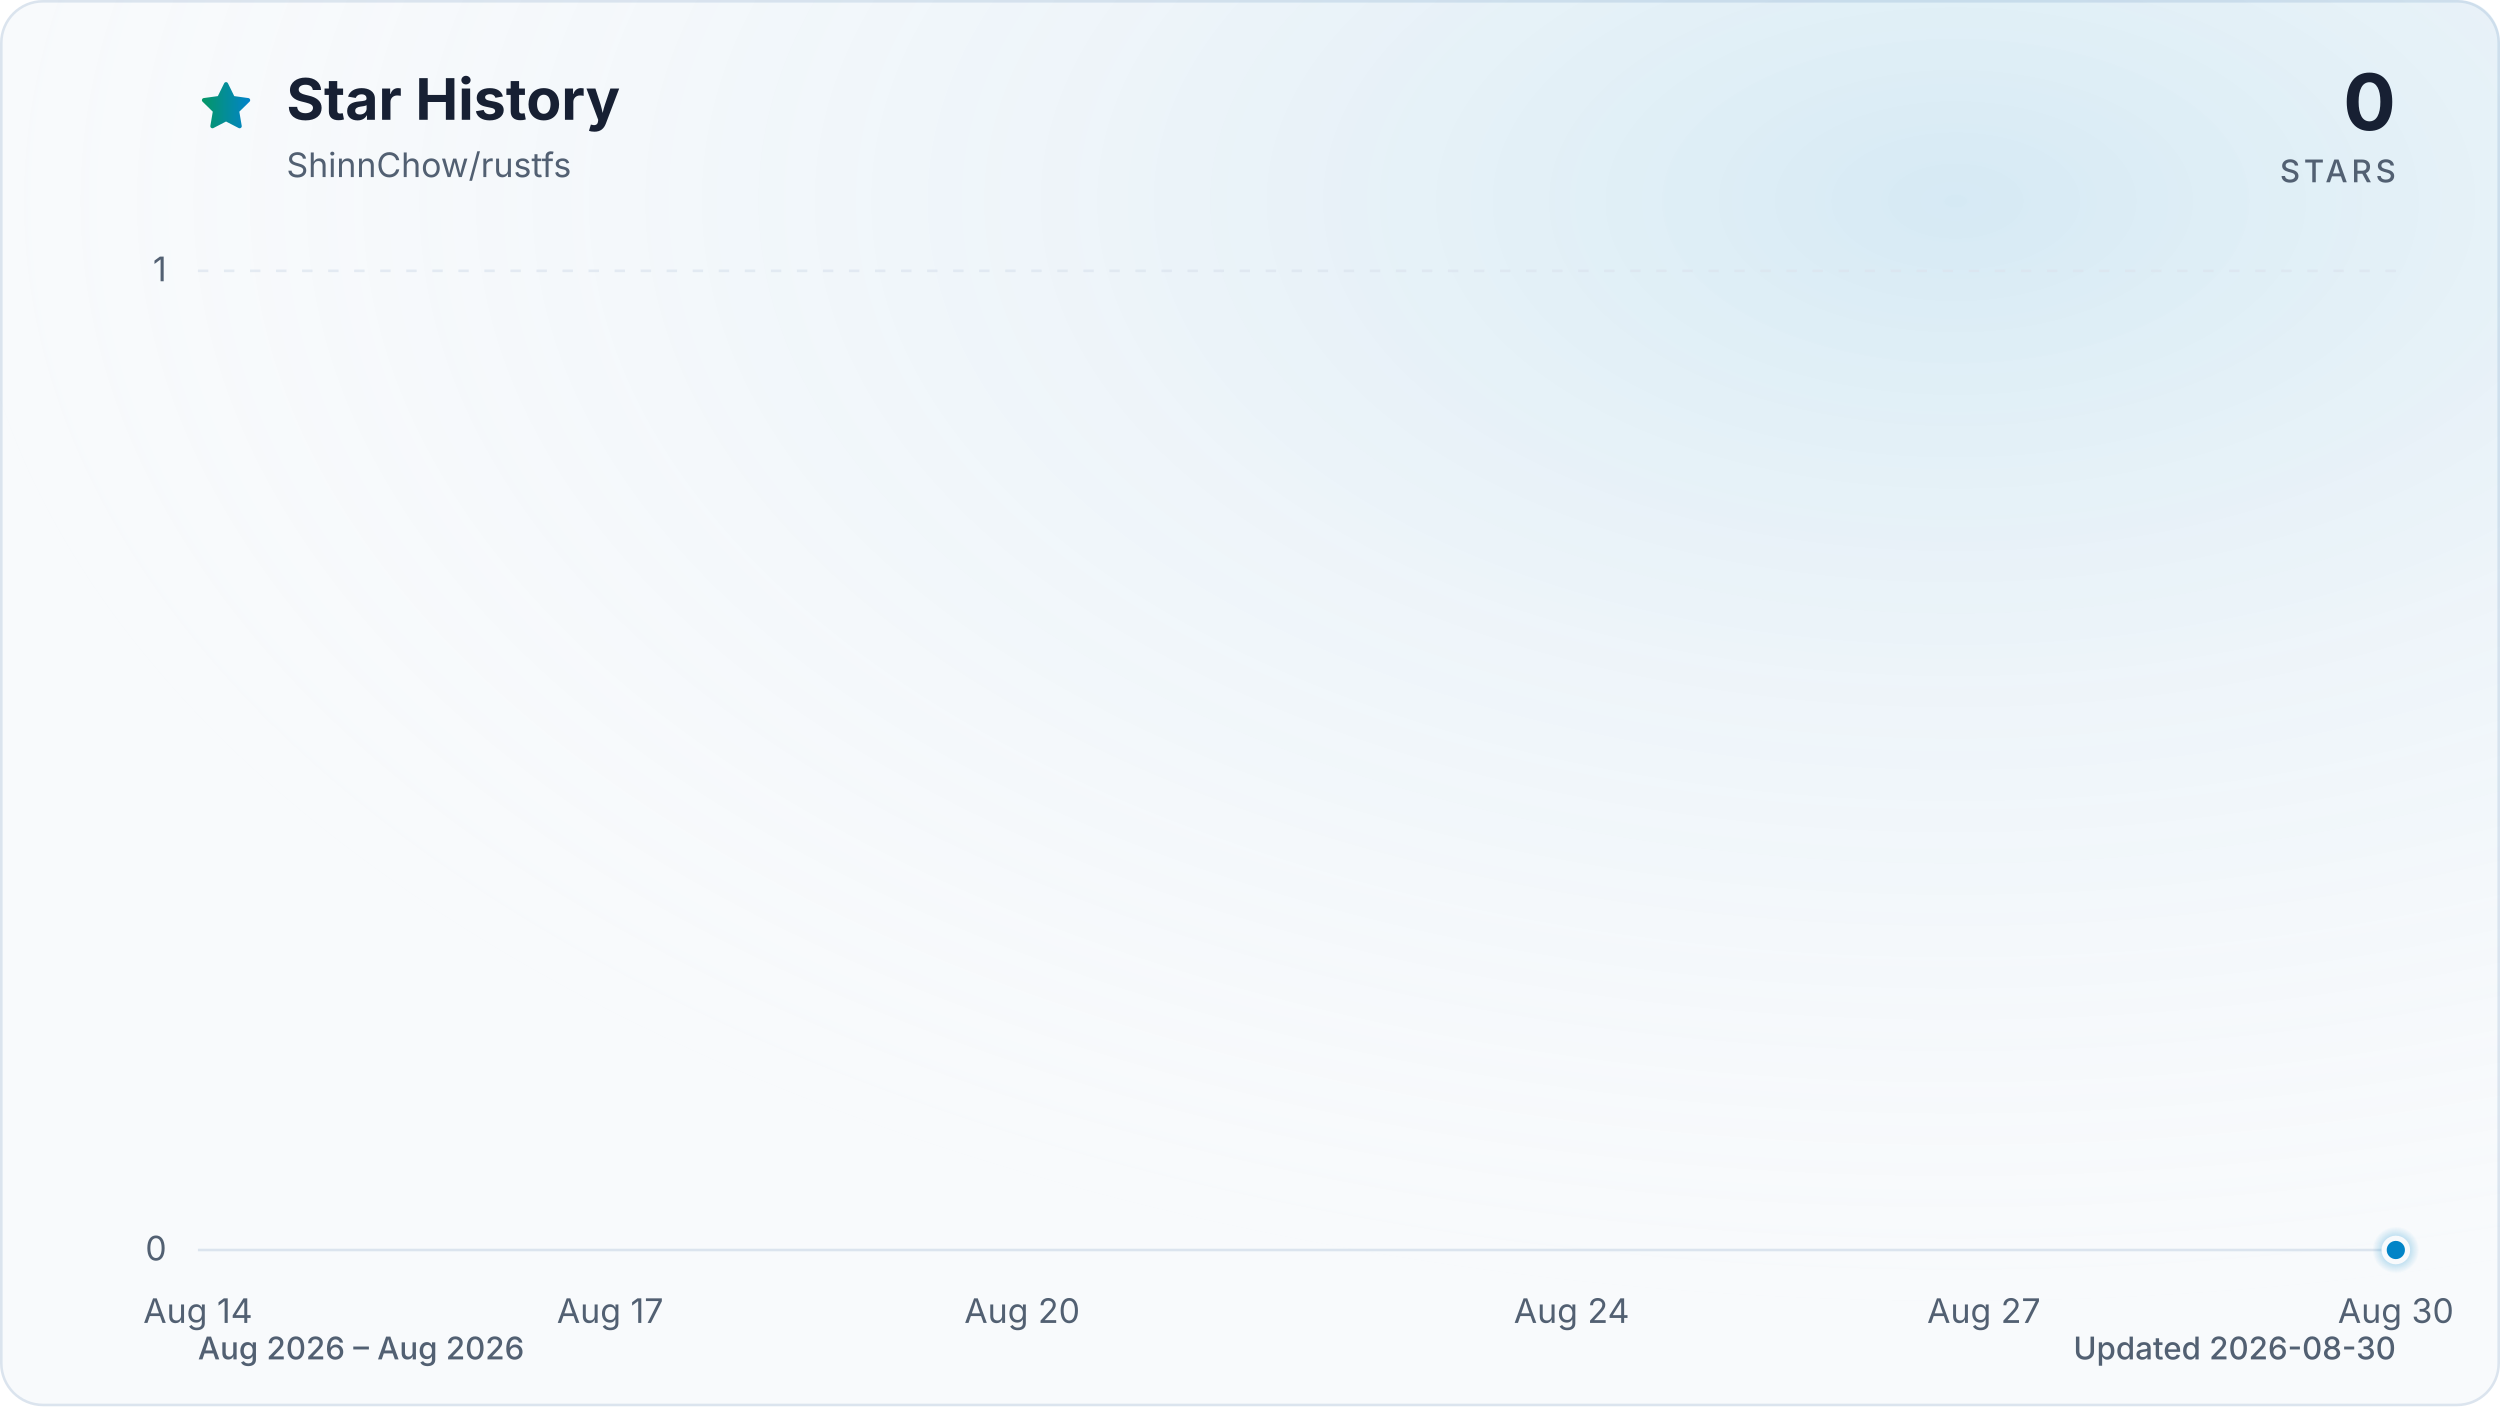
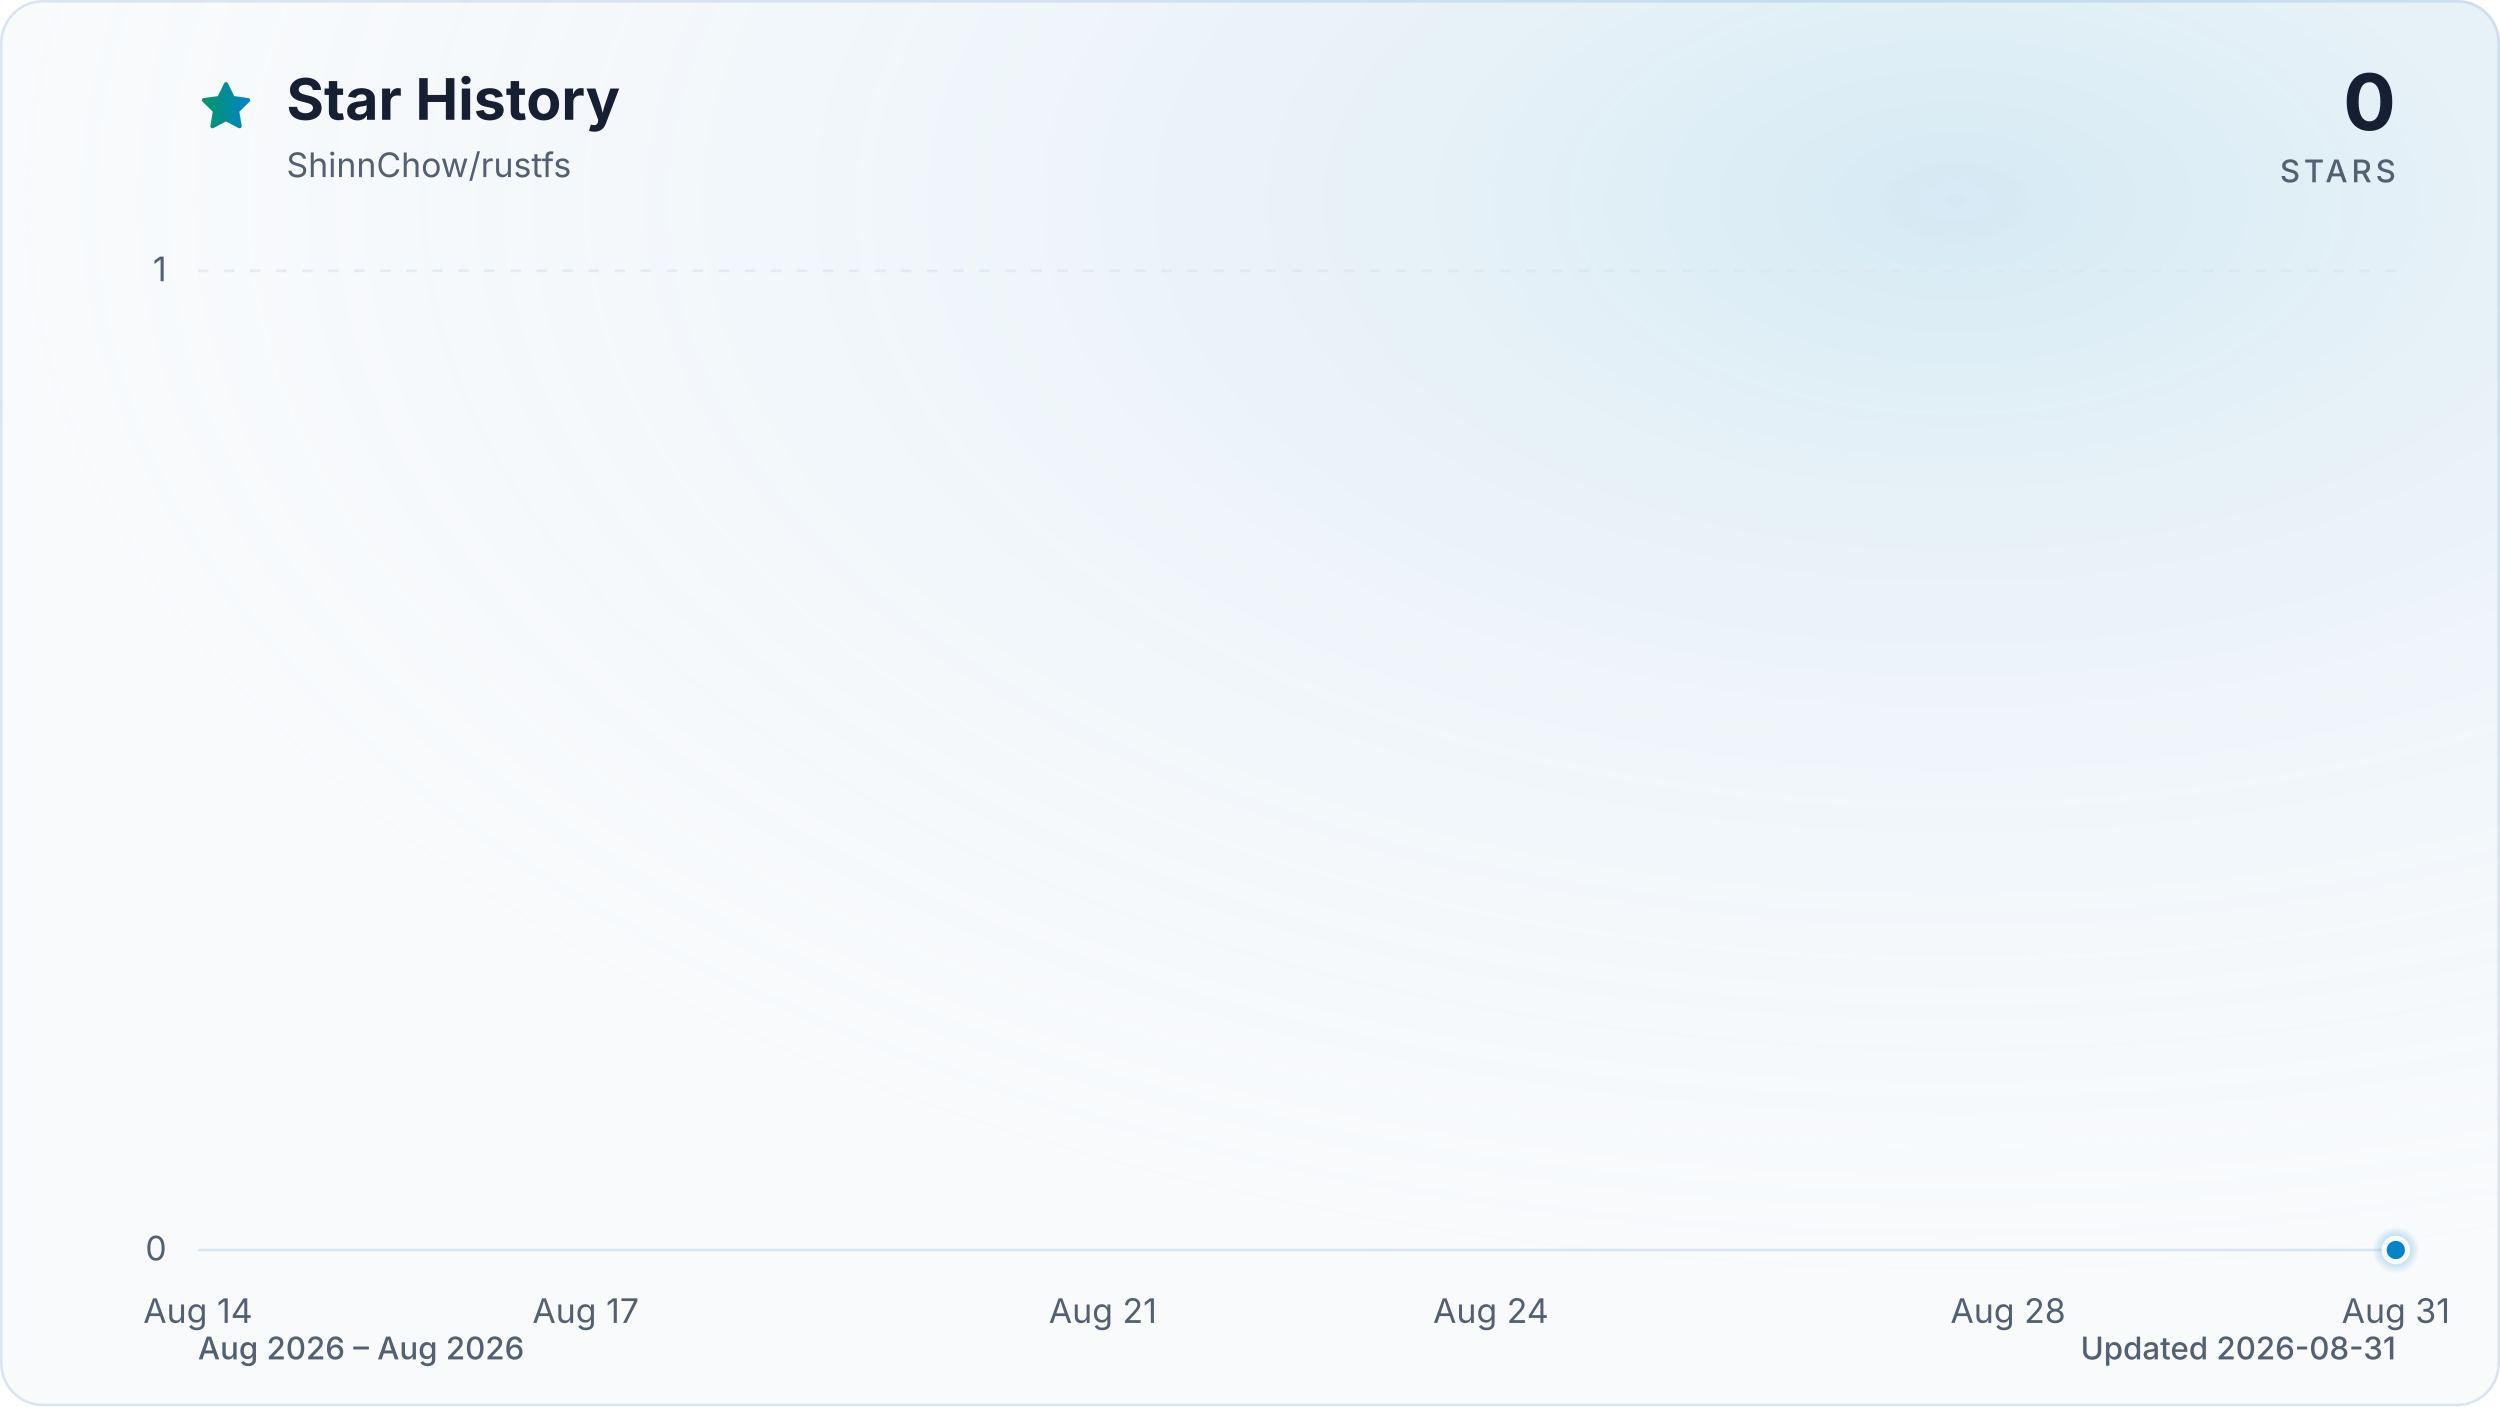
<svg xmlns="http://www.w3.org/2000/svg" viewBox="0 0 960 540" role="img" aria-labelledby="title description" data-style="gradient" data-variant="glow" data-animated="true">
  <defs>
    <linearGradient id="trend" x1="0" y1="0" x2="1" y2="0">
      <stop offset="0%" stop-color="#059669" />
      <stop offset="100%" stop-color="#0284c7" />
    </linearGradient>
    <linearGradient id="area" x1="0" y1="0" x2="0" y2="1">
      <stop offset="0%" stop-color="#059669" stop-opacity="0.30" />
      <stop offset="55%" stop-color="#0284c7" stop-opacity="0.10" />
      <stop offset="100%" stop-color="#0284c7" stop-opacity="0.01" />
    </linearGradient>
    <radialGradient id="marker-halo" cx="50%" cy="50%" r="50%">
      <stop offset="0%" stop-color="#0284c7" stop-opacity="0.55" />
      <stop offset="100%" stop-color="#0284c7" stop-opacity="0" />
    </radialGradient>
    <radialGradient id="surface-glow" cx="78%" cy="14%" r="80%">
      <stop offset="0%" stop-color="#0284c7" stop-opacity="0.14" />
      <stop offset="100%" stop-color="#f8fafc" stop-opacity="0" />
    </radialGradient>
    <filter id="trend-glow" x="-20%" y="-20%" width="140%" height="140%">
      <feGaussianBlur stdDeviation="7" />
    </filter>
  </defs>
  <style>
.trend-enter{transform-box:fill-box;transform-origin:center;animation:trend-enter 520ms cubic-bezier(0.16,1,0.3,1)}
.marker-enter{transform-box:fill-box;transform-origin:center;animation:marker-enter 320ms cubic-bezier(0.16,1,0.3,1) 200ms both}
.marker-pulse{transform-box:fill-box;transform-origin:center;animation:marker-pulse 2.6s ease-out infinite}
@keyframes trend-enter{from{opacity:.35;transform:translateY(10px)}to{opacity:1;transform:translateY(0)}}
@keyframes marker-enter{from{opacity:0;transform:scale(.4)}to{opacity:1;transform:scale(1)}}
@keyframes marker-pulse{0%{opacity:.5;transform:scale(.7)}70%,100%{opacity:0;transform:scale(2.1)}}
@media (prefers-reduced-motion:reduce){.trend-enter,.marker-enter,.marker-pulse{animation:none!important}}
@media (prefers-reduced-motion:reduce){.marker-pulse{opacity:0}}
</style>
  <rect x="0.5" y="0.5" width="959" height="539" fill="#f8fafc" stroke="#dbe4ee" stroke-width="1" rx="16" />
  <rect width="960" height="540" fill="url(#surface-glow)" rx="16" />
  <path d="M12 2.6l2.9 5.9 6.5.9-4.7 4.6 1.1 6.5-5.8-3-5.8 3 1.1-6.5-4.7-4.6 6.5-.9L12 2.6Z" transform="translate(76 30) scale(.9)" fill="url(#trend)" stroke="url(#trend)" stroke-width="1.8" stroke-linejoin="round" aria-hidden="true" />
  <text x="110" y="46" fill="#172033" font-family="ui-sans-serif, system-ui, -apple-system, BlinkMacSystemFont, 'Segoe UI', sans-serif" font-size="22" font-weight="700">Star History</text>
  <text x="110" y="68" fill="#526072" font-family="ui-sans-serif, system-ui, -apple-system, BlinkMacSystemFont, 'Segoe UI', sans-serif" font-size="13">ShinnChow/rustfs</text>
  <text x="920" y="50" fill="#172033" font-family="ui-sans-serif, system-ui, -apple-system, BlinkMacSystemFont, 'Segoe UI', sans-serif" font-size="30" font-weight="700" text-anchor="end">0</text>
  <text x="920" y="70" fill="#526072" font-family="ui-sans-serif, system-ui, -apple-system, BlinkMacSystemFont, 'Segoe UI', sans-serif" font-size="12" font-weight="500" letter-spacing="1.5" text-anchor="end">STARS</text>
  <line x1="76" y1="480.0" x2="920" y2="480.0" stroke="#dbe4ee" stroke-width="1" stroke-dasharray="0" opacity="1" />
  <text x="64" y="484.0" fill="#526072" font-family="ui-sans-serif, system-ui, -apple-system, BlinkMacSystemFont, 'Segoe UI', sans-serif" font-size="13" text-anchor="end">0</text>
  <line x1="76" y1="104.0" x2="920" y2="104.0" stroke="#dbe4ee" stroke-width="1" stroke-dasharray="4 6" opacity="0.7" />
  <text x="64" y="108.0" fill="#526072" font-family="ui-sans-serif, system-ui, -apple-system, BlinkMacSystemFont, 'Segoe UI', sans-serif" font-size="13" text-anchor="end">1</text>
  <text x="76.0" y="508" fill="#526072" font-family="ui-sans-serif, system-ui, -apple-system, BlinkMacSystemFont, 'Segoe UI', sans-serif" font-size="13" text-anchor="middle">Aug 14</text>
-   <text x="234.3" y="508" fill="#526072" font-family="ui-sans-serif, system-ui, -apple-system, BlinkMacSystemFont, 'Segoe UI', sans-serif" font-size="13" text-anchor="middle">Aug 17</text>
-   <text x="392.5" y="508" fill="#526072" font-family="ui-sans-serif, system-ui, -apple-system, BlinkMacSystemFont, 'Segoe UI', sans-serif" font-size="13" text-anchor="middle">Aug 20</text>
-   <text x="603.5" y="508" fill="#526072" font-family="ui-sans-serif, system-ui, -apple-system, BlinkMacSystemFont, 'Segoe UI', sans-serif" font-size="13" text-anchor="middle">Aug 24</text>
-   <text x="761.8" y="508" fill="#526072" font-family="ui-sans-serif, system-ui, -apple-system, BlinkMacSystemFont, 'Segoe UI', sans-serif" font-size="13" text-anchor="middle">Aug 27</text>
-   <text x="920.0" y="508" fill="#526072" font-family="ui-sans-serif, system-ui, -apple-system, BlinkMacSystemFont, 'Segoe UI', sans-serif" font-size="13" text-anchor="middle">Aug 30</text>
+   <text x="224.9" y="508" fill="#526072" font-family="ui-sans-serif, system-ui, -apple-system, BlinkMacSystemFont, 'Segoe UI', sans-serif" font-size="13" text-anchor="middle">Aug 17</text>
+   <text x="423.5" y="508" fill="#526072" font-family="ui-sans-serif, system-ui, -apple-system, BlinkMacSystemFont, 'Segoe UI', sans-serif" font-size="13" text-anchor="middle">Aug 21</text>
+   <text x="572.5" y="508" fill="#526072" font-family="ui-sans-serif, system-ui, -apple-system, BlinkMacSystemFont, 'Segoe UI', sans-serif" font-size="13" text-anchor="middle">Aug 24</text>
+   <text x="771.1" y="508" fill="#526072" font-family="ui-sans-serif, system-ui, -apple-system, BlinkMacSystemFont, 'Segoe UI', sans-serif" font-size="13" text-anchor="middle">Aug 28</text>
+   <text x="920.0" y="508" fill="#526072" font-family="ui-sans-serif, system-ui, -apple-system, BlinkMacSystemFont, 'Segoe UI', sans-serif" font-size="13" text-anchor="middle">Aug 31</text>
  <g class="trend-enter">
-     <path d="M 76.0 480.0 C 93.6 480.0, 111.2 480.0, 128.8 480.0 C 146.3 480.0, 163.9 480.0, 181.5 480.0 C 199.1 480.0, 216.7 480.0, 234.3 480.0 C 251.8 480.0, 269.4 480.0, 287.0 480.0 C 304.6 480.0, 322.2 480.0, 339.8 480.0 C 357.3 480.0, 374.9 480.0, 392.5 480.0 C 410.1 480.0, 427.7 480.0, 445.3 480.0 C 462.8 480.0, 480.4 480.0, 498.0 480.0 C 515.6 480.0, 533.2 480.0, 550.8 480.0 C 568.3 480.0, 585.9 480.0, 603.5 480.0 C 621.1 480.0, 638.7 480.0, 656.3 480.0 C 673.8 480.0, 691.4 480.0, 709.0 480.0 C 726.6 480.0, 744.2 480.0, 761.8 480.0 C 779.3 480.0, 796.9 480.0, 814.5 480.0 C 832.1 480.0, 849.7 480.0, 867.3 480.0 C 884.8 480.0, 902.4 480.0, 920.0 480.0 L 920.0 480.0 L 76.0 480.0 Z" fill="url(#area)" />
-     <path d="M 76.0 480.0 C 93.6 480.0, 111.2 480.0, 128.8 480.0 C 146.3 480.0, 163.9 480.0, 181.5 480.0 C 199.1 480.0, 216.7 480.0, 234.3 480.0 C 251.8 480.0, 269.4 480.0, 287.0 480.0 C 304.6 480.0, 322.2 480.0, 339.8 480.0 C 357.3 480.0, 374.9 480.0, 392.5 480.0 C 410.1 480.0, 427.7 480.0, 445.3 480.0 C 462.8 480.0, 480.4 480.0, 498.0 480.0 C 515.6 480.0, 533.2 480.0, 550.8 480.0 C 568.3 480.0, 585.9 480.0, 603.5 480.0 C 621.1 480.0, 638.7 480.0, 656.3 480.0 C 673.8 480.0, 691.4 480.0, 709.0 480.0 C 726.6 480.0, 744.2 480.0, 761.8 480.0 C 779.3 480.0, 796.9 480.0, 814.5 480.0 C 832.1 480.0, 849.7 480.0, 867.3 480.0 C 884.8 480.0, 902.4 480.0, 920.0 480.0" fill="none" stroke="url(#trend)" stroke-width="12" stroke-linecap="round" stroke-linejoin="round" opacity="0.16" filter="url(#trend-glow)" />
-     <path d="M 76.0 480.0 C 93.6 480.0, 111.2 480.0, 128.8 480.0 C 146.3 480.0, 163.9 480.0, 181.5 480.0 C 199.1 480.0, 216.7 480.0, 234.3 480.0 C 251.8 480.0, 269.4 480.0, 287.0 480.0 C 304.6 480.0, 322.2 480.0, 339.8 480.0 C 357.3 480.0, 374.9 480.0, 392.5 480.0 C 410.1 480.0, 427.7 480.0, 445.3 480.0 C 462.8 480.0, 480.4 480.0, 498.0 480.0 C 515.6 480.0, 533.2 480.0, 550.8 480.0 C 568.3 480.0, 585.9 480.0, 603.5 480.0 C 621.1 480.0, 638.7 480.0, 656.3 480.0 C 673.8 480.0, 691.4 480.0, 709.0 480.0 C 726.6 480.0, 744.2 480.0, 761.8 480.0 C 779.3 480.0, 796.9 480.0, 814.5 480.0 C 832.1 480.0, 849.7 480.0, 867.3 480.0 C 884.8 480.0, 902.4 480.0, 920.0 480.0" fill="none" stroke="url(#trend)" stroke-width="3" stroke-linecap="round" stroke-linejoin="round" />
+     <path d="M 76.0 480.0 C 92.5 480.0, 109.1 480.0, 125.6 480.0 C 142.2 480.0, 158.7 480.0, 175.3 480.0 C 191.8 480.0, 208.4 480.0, 224.9 480.0 C 241.5 480.0, 258.0 480.0, 274.6 480.0 C 291.1 480.0, 307.7 480.0, 324.2 480.0 C 340.8 480.0, 357.3 480.0, 373.9 480.0 C 390.4 480.0, 407.0 480.0, 423.5 480.0 C 440.1 480.0, 456.6 480.0, 473.2 480.0 C 489.7 480.0, 506.3 480.0, 522.8 480.0 C 539.4 480.0, 555.9 480.0, 572.5 480.0 C 589.0 480.0, 605.6 480.0, 622.1 480.0 C 638.7 480.0, 655.2 480.0, 671.8 480.0 C 688.3 480.0, 704.9 480.0, 721.4 480.0 C 738.0 480.0, 754.5 480.0, 771.1 480.0 C 787.6 480.0, 804.2 480.0, 820.7 480.0 C 837.3 480.0, 853.8 480.0, 870.4 480.0 C 886.9 480.0, 903.5 480.0, 920.0 480.0 L 920.0 480.0 L 76.0 480.0 Z" fill="url(#area)" />
+     <path d="M 76.0 480.0 C 92.5 480.0, 109.1 480.0, 125.6 480.0 C 142.2 480.0, 158.7 480.0, 175.3 480.0 C 191.8 480.0, 208.4 480.0, 224.9 480.0 C 241.5 480.0, 258.0 480.0, 274.6 480.0 C 291.1 480.0, 307.7 480.0, 324.2 480.0 C 340.8 480.0, 357.3 480.0, 373.9 480.0 C 390.4 480.0, 407.0 480.0, 423.5 480.0 C 440.1 480.0, 456.6 480.0, 473.2 480.0 C 489.7 480.0, 506.3 480.0, 522.8 480.0 C 539.4 480.0, 555.9 480.0, 572.5 480.0 C 589.0 480.0, 605.6 480.0, 622.1 480.0 C 638.7 480.0, 655.2 480.0, 671.8 480.0 C 688.3 480.0, 704.9 480.0, 721.4 480.0 C 738.0 480.0, 754.5 480.0, 771.1 480.0 C 787.6 480.0, 804.2 480.0, 820.7 480.0 C 837.3 480.0, 853.8 480.0, 870.4 480.0 C 886.9 480.0, 903.5 480.0, 920.0 480.0" fill="none" stroke="url(#trend)" stroke-width="12" stroke-linecap="round" stroke-linejoin="round" opacity="0.16" filter="url(#trend-glow)" />
+     <path d="M 76.0 480.0 C 92.5 480.0, 109.1 480.0, 125.6 480.0 C 142.2 480.0, 158.7 480.0, 175.3 480.0 C 191.8 480.0, 208.4 480.0, 224.9 480.0 C 241.5 480.0, 258.0 480.0, 274.6 480.0 C 291.1 480.0, 307.7 480.0, 324.2 480.0 C 340.8 480.0, 357.3 480.0, 373.9 480.0 C 390.4 480.0, 407.0 480.0, 423.5 480.0 C 440.1 480.0, 456.6 480.0, 473.2 480.0 C 489.7 480.0, 506.3 480.0, 522.8 480.0 C 539.4 480.0, 555.9 480.0, 572.5 480.0 C 589.0 480.0, 605.6 480.0, 622.1 480.0 C 638.7 480.0, 655.2 480.0, 671.8 480.0 C 688.3 480.0, 704.9 480.0, 721.4 480.0 C 738.0 480.0, 754.5 480.0, 771.1 480.0 C 787.6 480.0, 804.2 480.0, 820.7 480.0 C 837.3 480.0, 853.8 480.0, 870.4 480.0 C 886.9 480.0, 903.5 480.0, 920.0 480.0" fill="none" stroke="url(#trend)" stroke-width="3" stroke-linecap="round" stroke-linejoin="round" />
  </g>
  <g class="marker-enter">
    <circle class="marker-pulse" cx="920.0" cy="480.0" r="9" fill="url(#marker-halo)" />
    <circle cx="920.0" cy="480.0" r="4.5" fill="#0284c7" stroke="#f8fafc" stroke-width="2" />
  </g>
  <text x="76" y="522" fill="#526072" font-family="ui-sans-serif, system-ui, -apple-system, BlinkMacSystemFont, 'Segoe UI', sans-serif" font-size="12" font-weight="500">Aug 2026 – Aug 2026</text>
-   <text x="920" y="522" fill="#526072" font-family="ui-sans-serif, system-ui, -apple-system, BlinkMacSystemFont, 'Segoe UI', sans-serif" font-size="12" font-weight="500" text-anchor="end">Updated 2026-08-30</text>
+   <text x="920" y="522" fill="#526072" font-family="ui-sans-serif, system-ui, -apple-system, BlinkMacSystemFont, 'Segoe UI', sans-serif" font-size="12" font-weight="500" text-anchor="end">Updated 2026-08-31</text>
</svg>
